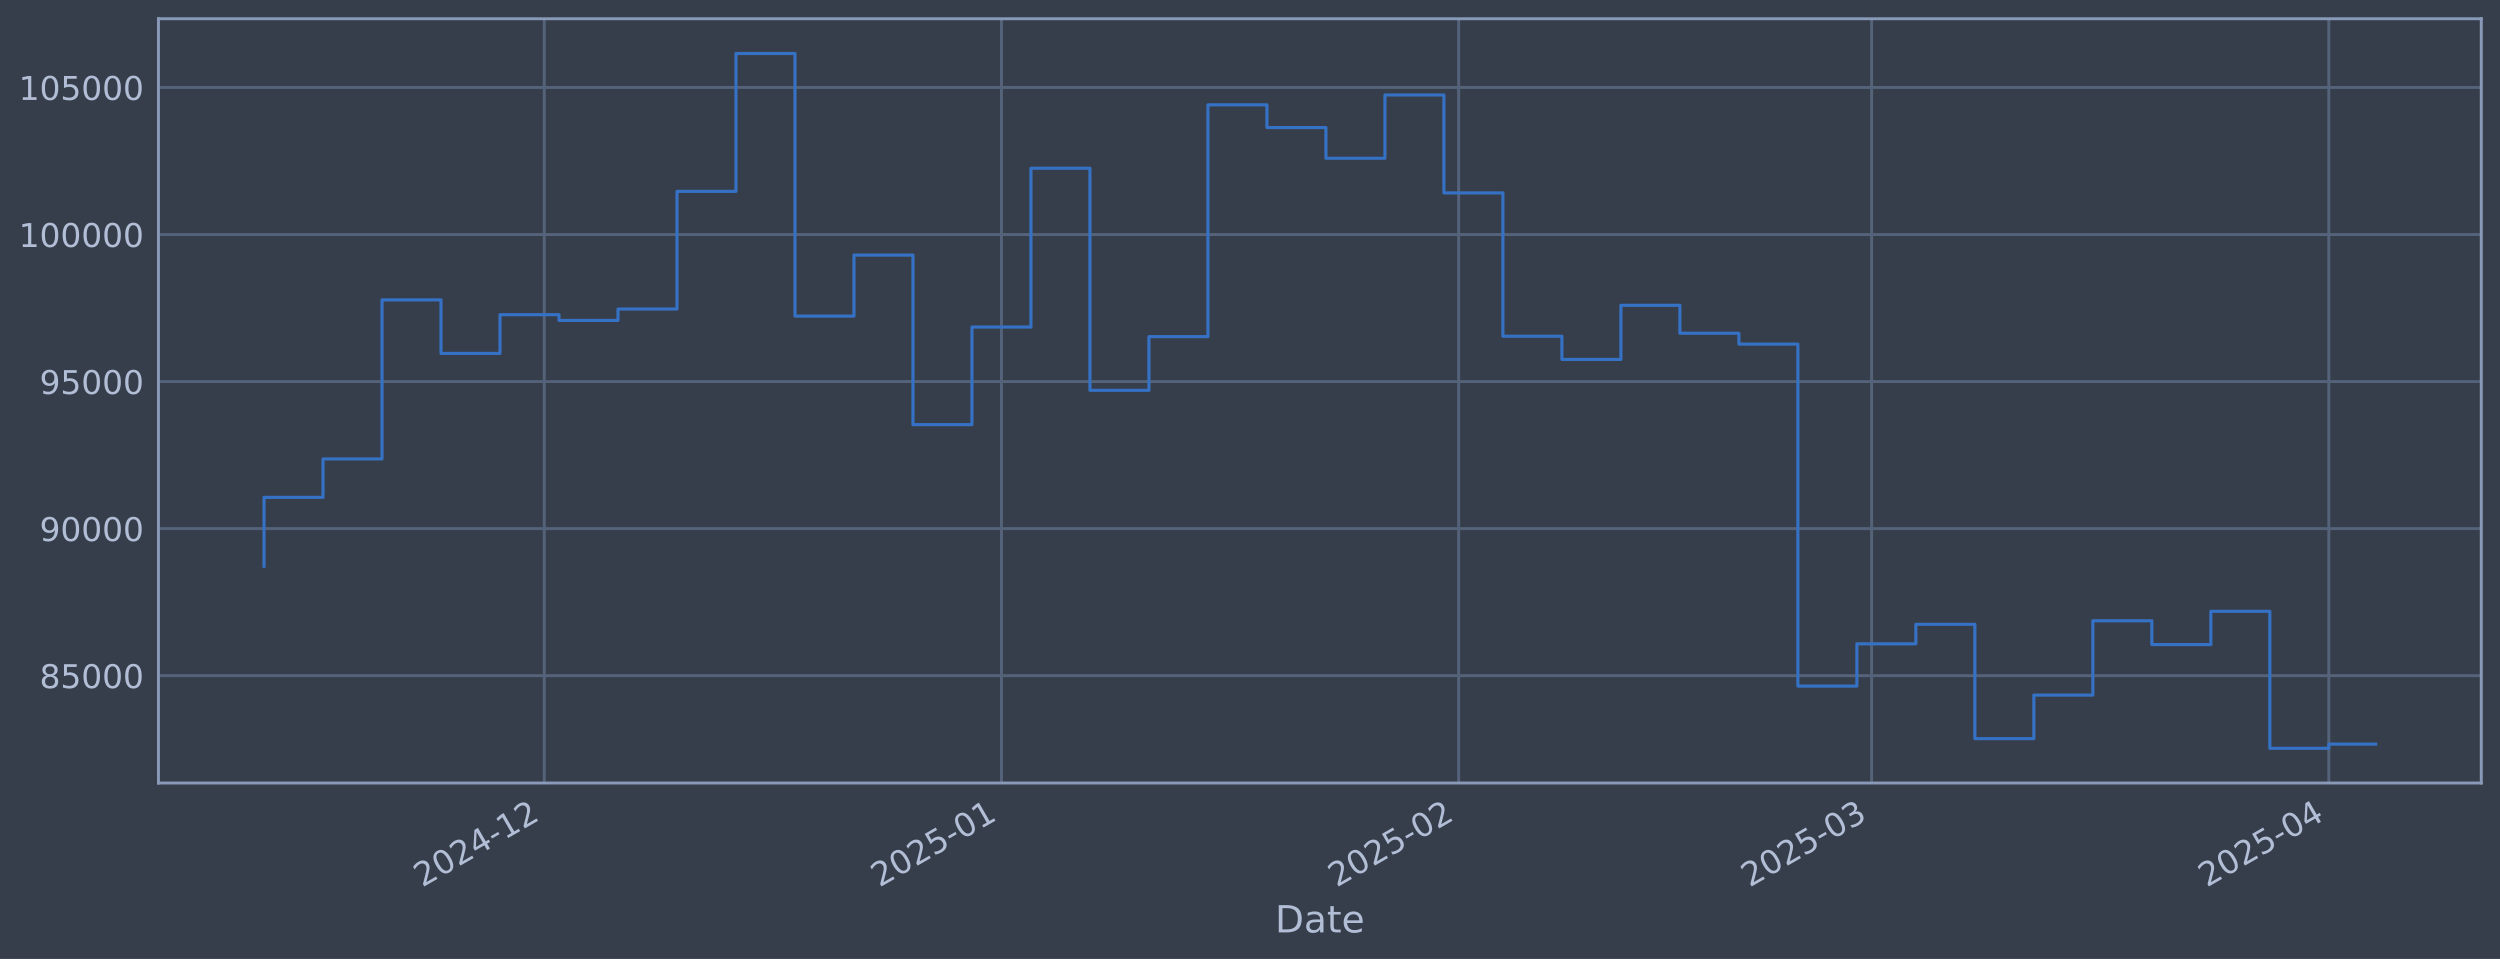
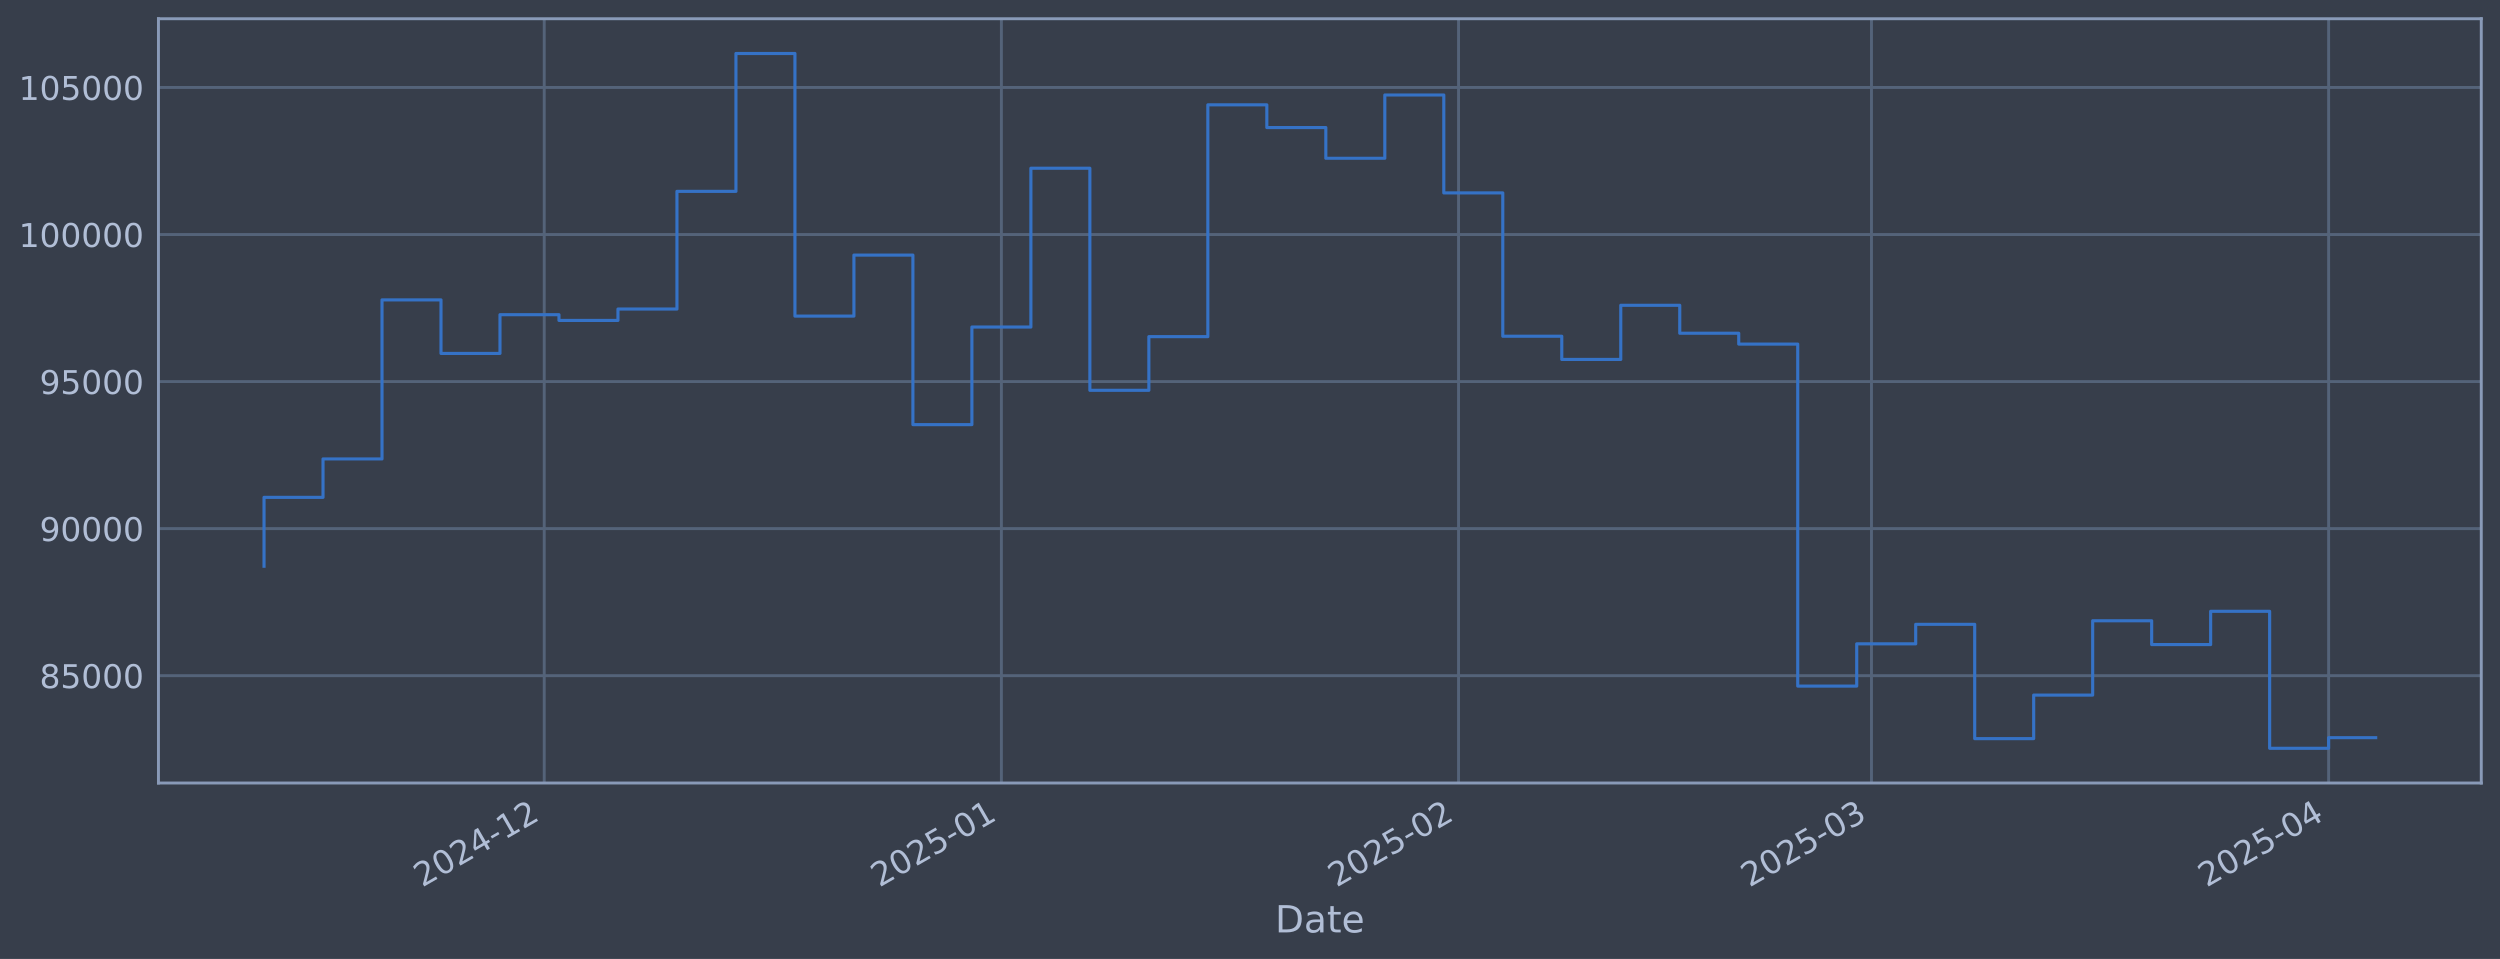
<svg xmlns="http://www.w3.org/2000/svg" xmlns:xlink="http://www.w3.org/1999/xlink" width="960.9pt" height="368.58pt" viewBox="0 0 960.9 368.58" version="1.1">
  <defs>
    <style type="text/css">*{stroke-linejoin: round; stroke-linecap: butt}</style>
  </defs>
  <g id="figure_1">
    <g id="patch_1">
      <path d="M 0 368.58  L 960.9 368.58  L 960.9 0  L 0 0  z " style="fill: #373e4b" />
    </g>
    <g id="axes_1">
      <g id="patch_2">
        <path d="M 60.901 300.96  L 953.701 300.96  L 953.701 7.2  L 60.901 7.2  z " style="fill: #373e4b" />
      </g>
      <g id="matplotlib.axis_1">
        <g id="xtick_1">
          <g id="line2d_1">
-             <path d="M 209.189 300.96  L 209.189 7.2  " clip-path="url(#p9c4406cd19)" style="fill: none; stroke: #546379; stroke-width: 1.12; stroke-linecap: square" />
+             <path d="M 209.178 300.96  L 209.178 7.2  " clip-path="url(#pd6154b53cb)" style="fill: none; stroke: #546379; stroke-width: 1.12; stroke-linecap: square" />
          </g>
          <g id="line2d_2" />
          <g id="text_1">
-             <g style="fill: #b1bed6" transform="translate(162.2855 341.1745) rotate(-30) scale(0.126 -0.126)">
+             <g style="fill: #b1bed6" transform="translate(162.2748 341.1745) rotate(-30) scale(0.126 -0.126)">
              <defs>
                <path id="DejaVuSans-32" d="M 1228 531  L 3431 531  L 3431 0  L 469 0  L 469 531  Q 828 903 1448 1529  Q 2069 2156 2228 2338  Q 2531 2678 2651 2914  Q 2772 3150 2772 3378  Q 2772 3750 2511 3984  Q 2250 4219 1831 4219  Q 1534 4219 1204 4116  Q 875 4013 500 3803  L 500 4441  Q 881 4594 1212 4672  Q 1544 4750 1819 4750  Q 2544 4750 2975 4387  Q 3406 4025 3406 3419  Q 3406 3131 3298 2873  Q 3191 2616 2906 2266  Q 2828 2175 2409 1742  Q 1991 1309 1228 531  z " transform="scale(0.015625)" />
                <path id="DejaVuSans-30" d="M 2034 4250  Q 1547 4250 1301 3770  Q 1056 3291 1056 2328  Q 1056 1369 1301 889  Q 1547 409 2034 409  Q 2525 409 2770 889  Q 3016 1369 3016 2328  Q 3016 3291 2770 3770  Q 2525 4250 2034 4250  z M 2034 4750  Q 2819 4750 3233 4129  Q 3647 3509 3647 2328  Q 3647 1150 3233 529  Q 2819 -91 2034 -91  Q 1250 -91 836 529  Q 422 1150 422 2328  Q 422 3509 836 4129  Q 1250 4750 2034 4750  z " transform="scale(0.015625)" />
                <path id="DejaVuSans-34" d="M 2419 4116  L 825 1625  L 2419 1625  L 2419 4116  z M 2253 4666  L 3047 4666  L 3047 1625  L 3713 1625  L 3713 1100  L 3047 1100  L 3047 0  L 2419 0  L 2419 1100  L 313 1100  L 313 1709  L 2253 4666  z " transform="scale(0.015625)" />
                <path id="DejaVuSans-2d" d="M 313 2009  L 1997 2009  L 1997 1497  L 313 1497  L 313 2009  z " transform="scale(0.015625)" />
                <path id="DejaVuSans-31" d="M 794 531  L 1825 531  L 1825 4091  L 703 3866  L 703 4441  L 1819 4666  L 2450 4666  L 2450 531  L 3481 531  L 3481 0  L 794 0  L 794 531  z " transform="scale(0.015625)" />
              </defs>
              <use xlink:href="#DejaVuSans-32" />
              <use xlink:href="#DejaVuSans-30" transform="translate(63.62305 0)" />
              <use xlink:href="#DejaVuSans-32" transform="translate(127.2461 0)" />
              <use xlink:href="#DejaVuSans-34" transform="translate(190.8691 0)" />
              <use xlink:href="#DejaVuSans-2d" transform="translate(254.4922 0)" />
              <use xlink:href="#DejaVuSans-31" transform="translate(290.5762 0)" />
              <use xlink:href="#DejaVuSans-32" transform="translate(354.1992 0)" />
            </g>
          </g>
        </g>
        <g id="xtick_2">
          <g id="line2d_3">
-             <path d="M 384.92 300.96  L 384.92 7.2  " clip-path="url(#p9c4406cd19)" style="fill: none; stroke: #546379; stroke-width: 1.12; stroke-linecap: square" />
+             <path d="M 384.892 300.96  L 384.892 7.2  " clip-path="url(#pd6154b53cb)" style="fill: none; stroke: #546379; stroke-width: 1.12; stroke-linecap: square" />
          </g>
          <g id="line2d_4" />
          <g id="text_2">
-             <g style="fill: #b1bed6" transform="translate(338.017 341.1745) rotate(-30) scale(0.126 -0.126)">
+             <g style="fill: #b1bed6" transform="translate(337.9888 341.1745) rotate(-30) scale(0.126 -0.126)">
              <defs>
                <path id="DejaVuSans-35" d="M 691 4666  L 3169 4666  L 3169 4134  L 1269 4134  L 1269 2991  Q 1406 3038 1543 3061  Q 1681 3084 1819 3084  Q 2600 3084 3056 2656  Q 3513 2228 3513 1497  Q 3513 744 3044 326  Q 2575 -91 1722 -91  Q 1428 -91 1123 -41  Q 819 9 494 109  L 494 744  Q 775 591 1075 516  Q 1375 441 1709 441  Q 2250 441 2565 725  Q 2881 1009 2881 1497  Q 2881 1984 2565 2268  Q 2250 2553 1709 2553  Q 1456 2553 1204 2497  Q 953 2441 691 2322  L 691 4666  z " transform="scale(0.015625)" />
              </defs>
              <use xlink:href="#DejaVuSans-32" />
              <use xlink:href="#DejaVuSans-30" transform="translate(63.62305 0)" />
              <use xlink:href="#DejaVuSans-32" transform="translate(127.2461 0)" />
              <use xlink:href="#DejaVuSans-35" transform="translate(190.8691 0)" />
              <use xlink:href="#DejaVuSans-2d" transform="translate(254.4922 0)" />
              <use xlink:href="#DejaVuSans-30" transform="translate(290.5762 0)" />
              <use xlink:href="#DejaVuSans-31" transform="translate(354.1992 0)" />
            </g>
          </g>
        </g>
        <g id="xtick_3">
          <g id="line2d_5">
-             <path d="M 560.652 300.96  L 560.652 7.2  " clip-path="url(#p9c4406cd19)" style="fill: none; stroke: #546379; stroke-width: 1.12; stroke-linecap: square" />
+             <path d="M 560.606 300.96  L 560.606 7.2  " clip-path="url(#pd6154b53cb)" style="fill: none; stroke: #546379; stroke-width: 1.12; stroke-linecap: square" />
          </g>
          <g id="line2d_6" />
          <g id="text_3">
-             <g style="fill: #b1bed6" transform="translate(513.7486 341.1745) rotate(-30) scale(0.126 -0.126)">
+             <g style="fill: #b1bed6" transform="translate(513.7029 341.1745) rotate(-30) scale(0.126 -0.126)">
              <use xlink:href="#DejaVuSans-32" />
              <use xlink:href="#DejaVuSans-30" transform="translate(63.62305 0)" />
              <use xlink:href="#DejaVuSans-32" transform="translate(127.2461 0)" />
              <use xlink:href="#DejaVuSans-35" transform="translate(190.8691 0)" />
              <use xlink:href="#DejaVuSans-2d" transform="translate(254.4922 0)" />
              <use xlink:href="#DejaVuSans-30" transform="translate(290.5762 0)" />
              <use xlink:href="#DejaVuSans-32" transform="translate(354.1992 0)" />
            </g>
          </g>
        </g>
        <g id="xtick_4">
          <g id="line2d_7">
-             <path d="M 719.377 300.96  L 719.377 7.2  " clip-path="url(#p9c4406cd19)" style="fill: none; stroke: #546379; stroke-width: 1.12; stroke-linecap: square" />
+             <path d="M 719.316 300.96  L 719.316 7.2  " clip-path="url(#pd6154b53cb)" style="fill: none; stroke: #546379; stroke-width: 1.12; stroke-linecap: square" />
          </g>
          <g id="line2d_8" />
          <g id="text_4">
-             <g style="fill: #b1bed6" transform="translate(672.4738 341.1745) rotate(-30) scale(0.126 -0.126)">
+             <g style="fill: #b1bed6" transform="translate(672.4124 341.1745) rotate(-30) scale(0.126 -0.126)">
              <defs>
                <path id="DejaVuSans-33" d="M 2597 2516  Q 3050 2419 3304 2112  Q 3559 1806 3559 1356  Q 3559 666 3084 287  Q 2609 -91 1734 -91  Q 1441 -91 1130 -33  Q 819 25 488 141  L 488 750  Q 750 597 1062 519  Q 1375 441 1716 441  Q 2309 441 2620 675  Q 2931 909 2931 1356  Q 2931 1769 2642 2001  Q 2353 2234 1838 2234  L 1294 2234  L 1294 2753  L 1863 2753  Q 2328 2753 2575 2939  Q 2822 3125 2822 3475  Q 2822 3834 2567 4026  Q 2313 4219 1838 4219  Q 1578 4219 1281 4162  Q 984 4106 628 3988  L 628 4550  Q 988 4650 1302 4700  Q 1616 4750 1894 4750  Q 2613 4750 3031 4423  Q 3450 4097 3450 3541  Q 3450 3153 3228 2886  Q 3006 2619 2597 2516  z " transform="scale(0.015625)" />
              </defs>
              <use xlink:href="#DejaVuSans-32" />
              <use xlink:href="#DejaVuSans-30" transform="translate(63.62305 0)" />
              <use xlink:href="#DejaVuSans-32" transform="translate(127.2461 0)" />
              <use xlink:href="#DejaVuSans-35" transform="translate(190.8691 0)" />
              <use xlink:href="#DejaVuSans-2d" transform="translate(254.4922 0)" />
              <use xlink:href="#DejaVuSans-30" transform="translate(290.5762 0)" />
              <use xlink:href="#DejaVuSans-33" transform="translate(354.1992 0)" />
            </g>
          </g>
        </g>
        <g id="xtick_5">
          <g id="line2d_9">
-             <path d="M 895.109 300.96  L 895.109 7.2  " clip-path="url(#p9c4406cd19)" style="fill: none; stroke: #546379; stroke-width: 1.12; stroke-linecap: square" />
+             <path d="M 895.03 300.96  L 895.03 7.2  " clip-path="url(#pd6154b53cb)" style="fill: none; stroke: #546379; stroke-width: 1.12; stroke-linecap: square" />
          </g>
          <g id="line2d_10" />
          <g id="text_5">
-             <g style="fill: #b1bed6" transform="translate(848.2054 341.1745) rotate(-30) scale(0.126 -0.126)">
+             <g style="fill: #b1bed6" transform="translate(848.1265 341.1745) rotate(-30) scale(0.126 -0.126)">
              <use xlink:href="#DejaVuSans-32" />
              <use xlink:href="#DejaVuSans-30" transform="translate(63.62305 0)" />
              <use xlink:href="#DejaVuSans-32" transform="translate(127.2461 0)" />
              <use xlink:href="#DejaVuSans-35" transform="translate(190.8691 0)" />
              <use xlink:href="#DejaVuSans-2d" transform="translate(254.4922 0)" />
              <use xlink:href="#DejaVuSans-30" transform="translate(290.5762 0)" />
              <use xlink:href="#DejaVuSans-34" transform="translate(354.1992 0)" />
            </g>
          </g>
        </g>
        <g id="text_6">
          <g style="fill: #b1bed6" transform="translate(490.0914 358.3856) scale(0.144 -0.144)">
            <defs>
              <path id="DejaVuSans-44" d="M 1259 4147  L 1259 519  L 2022 519  Q 2988 519 3436 956  Q 3884 1394 3884 2338  Q 3884 3275 3436 3711  Q 2988 4147 2022 4147  L 1259 4147  z M 628 4666  L 1925 4666  Q 3281 4666 3915 4102  Q 4550 3538 4550 2338  Q 4550 1131 3912 565  Q 3275 0 1925 0  L 628 0  L 628 4666  z " transform="scale(0.015625)" />
              <path id="DejaVuSans-61" d="M 2194 1759  Q 1497 1759 1228 1600  Q 959 1441 959 1056  Q 959 750 1161 570  Q 1363 391 1709 391  Q 2188 391 2477 730  Q 2766 1069 2766 1631  L 2766 1759  L 2194 1759  z M 3341 1997  L 3341 0  L 2766 0  L 2766 531  Q 2569 213 2275 61  Q 1981 -91 1556 -91  Q 1019 -91 701 211  Q 384 513 384 1019  Q 384 1609 779 1909  Q 1175 2209 1959 2209  L 2766 2209  L 2766 2266  Q 2766 2663 2505 2880  Q 2244 3097 1772 3097  Q 1472 3097 1187 3025  Q 903 2953 641 2809  L 641 3341  Q 956 3463 1253 3523  Q 1550 3584 1831 3584  Q 2591 3584 2966 3190  Q 3341 2797 3341 1997  z " transform="scale(0.015625)" />
              <path id="DejaVuSans-74" d="M 1172 4494  L 1172 3500  L 2356 3500  L 2356 3053  L 1172 3053  L 1172 1153  Q 1172 725 1289 603  Q 1406 481 1766 481  L 2356 481  L 2356 0  L 1766 0  Q 1100 0 847 248  Q 594 497 594 1153  L 594 3053  L 172 3053  L 172 3500  L 594 3500  L 594 4494  L 1172 4494  z " transform="scale(0.015625)" />
              <path id="DejaVuSans-65" d="M 3597 1894  L 3597 1613  L 953 1613  Q 991 1019 1311 708  Q 1631 397 2203 397  Q 2534 397 2845 478  Q 3156 559 3463 722  L 3463 178  Q 3153 47 2828 -22  Q 2503 -91 2169 -91  Q 1331 -91 842 396  Q 353 884 353 1716  Q 353 2575 817 3079  Q 1281 3584 2069 3584  Q 2775 3584 3186 3129  Q 3597 2675 3597 1894  z M 3022 2063  Q 3016 2534 2758 2815  Q 2500 3097 2075 3097  Q 1594 3097 1305 2825  Q 1016 2553 972 2059  L 3022 2063  z " transform="scale(0.015625)" />
            </defs>
            <use xlink:href="#DejaVuSans-44" />
            <use xlink:href="#DejaVuSans-61" transform="translate(77.00195 0)" />
            <use xlink:href="#DejaVuSans-74" transform="translate(138.2812 0)" />
            <use xlink:href="#DejaVuSans-65" transform="translate(177.4902 0)" />
          </g>
        </g>
      </g>
      <g id="matplotlib.axis_2">
        <g id="ytick_1">
          <g id="line2d_11">
-             <path d="M 60.901 259.699  L 953.701 259.699  " clip-path="url(#p9c4406cd19)" style="fill: none; stroke: #546379; stroke-width: 1.12; stroke-linecap: square" />
+             <path d="M 60.901 259.699  L 953.701 259.699  " clip-path="url(#pd6154b53cb)" style="fill: none; stroke: #546379; stroke-width: 1.12; stroke-linecap: square" />
          </g>
          <g id="line2d_12" />
          <g id="text_7">
            <g style="fill: #b1bed6" transform="translate(15.21675 264.4865) scale(0.126 -0.126)">
              <defs>
                <path id="DejaVuSans-38" d="M 2034 2216  Q 1584 2216 1326 1975  Q 1069 1734 1069 1313  Q 1069 891 1326 650  Q 1584 409 2034 409  Q 2484 409 2743 651  Q 3003 894 3003 1313  Q 3003 1734 2745 1975  Q 2488 2216 2034 2216  z M 1403 2484  Q 997 2584 770 2862  Q 544 3141 544 3541  Q 544 4100 942 4425  Q 1341 4750 2034 4750  Q 2731 4750 3128 4425  Q 3525 4100 3525 3541  Q 3525 3141 3298 2862  Q 3072 2584 2669 2484  Q 3125 2378 3379 2068  Q 3634 1759 3634 1313  Q 3634 634 3220 271  Q 2806 -91 2034 -91  Q 1263 -91 848 271  Q 434 634 434 1313  Q 434 1759 690 2068  Q 947 2378 1403 2484  z M 1172 3481  Q 1172 3119 1398 2916  Q 1625 2713 2034 2713  Q 2441 2713 2670 2916  Q 2900 3119 2900 3481  Q 2900 3844 2670 4047  Q 2441 4250 2034 4250  Q 1625 4250 1398 4047  Q 1172 3844 1172 3481  z " transform="scale(0.015625)" />
              </defs>
              <use xlink:href="#DejaVuSans-38" />
              <use xlink:href="#DejaVuSans-35" transform="translate(63.62305 0)" />
              <use xlink:href="#DejaVuSans-30" transform="translate(127.2461 0)" />
              <use xlink:href="#DejaVuSans-30" transform="translate(190.8691 0)" />
              <use xlink:href="#DejaVuSans-30" transform="translate(254.4922 0)" />
            </g>
          </g>
        </g>
        <g id="ytick_2">
          <g id="line2d_13">
-             <path d="M 60.901 203.18  L 953.701 203.18  " clip-path="url(#p9c4406cd19)" style="fill: none; stroke: #546379; stroke-width: 1.12; stroke-linecap: square" />
+             <path d="M 60.901 203.18  L 953.701 203.18  " clip-path="url(#pd6154b53cb)" style="fill: none; stroke: #546379; stroke-width: 1.12; stroke-linecap: square" />
          </g>
          <g id="line2d_14" />
          <g id="text_8">
            <g style="fill: #b1bed6" transform="translate(15.21675 207.9667) scale(0.126 -0.126)">
              <defs>
                <path id="DejaVuSans-39" d="M 703 97  L 703 672  Q 941 559 1184 500  Q 1428 441 1663 441  Q 2288 441 2617 861  Q 2947 1281 2994 2138  Q 2813 1869 2534 1725  Q 2256 1581 1919 1581  Q 1219 1581 811 2004  Q 403 2428 403 3163  Q 403 3881 828 4315  Q 1253 4750 1959 4750  Q 2769 4750 3195 4129  Q 3622 3509 3622 2328  Q 3622 1225 3098 567  Q 2575 -91 1691 -91  Q 1453 -91 1209 -44  Q 966 3 703 97  z M 1959 2075  Q 2384 2075 2632 2365  Q 2881 2656 2881 3163  Q 2881 3666 2632 3958  Q 2384 4250 1959 4250  Q 1534 4250 1286 3958  Q 1038 3666 1038 3163  Q 1038 2656 1286 2365  Q 1534 2075 1959 2075  z " transform="scale(0.015625)" />
              </defs>
              <use xlink:href="#DejaVuSans-39" />
              <use xlink:href="#DejaVuSans-30" transform="translate(63.62305 0)" />
              <use xlink:href="#DejaVuSans-30" transform="translate(127.2461 0)" />
              <use xlink:href="#DejaVuSans-30" transform="translate(190.8691 0)" />
              <use xlink:href="#DejaVuSans-30" transform="translate(254.4922 0)" />
            </g>
          </g>
        </g>
        <g id="ytick_3">
          <g id="line2d_15">
-             <path d="M 60.901 146.66  L 953.701 146.66  " clip-path="url(#p9c4406cd19)" style="fill: none; stroke: #546379; stroke-width: 1.12; stroke-linecap: square" />
+             <path d="M 60.901 146.66  L 953.701 146.66  " clip-path="url(#pd6154b53cb)" style="fill: none; stroke: #546379; stroke-width: 1.12; stroke-linecap: square" />
          </g>
          <g id="line2d_16" />
          <g id="text_9">
            <g style="fill: #b1bed6" transform="translate(15.21675 151.4469) scale(0.126 -0.126)">
              <use xlink:href="#DejaVuSans-39" />
              <use xlink:href="#DejaVuSans-35" transform="translate(63.62305 0)" />
              <use xlink:href="#DejaVuSans-30" transform="translate(127.2461 0)" />
              <use xlink:href="#DejaVuSans-30" transform="translate(190.8691 0)" />
              <use xlink:href="#DejaVuSans-30" transform="translate(254.4922 0)" />
            </g>
          </g>
        </g>
        <g id="ytick_4">
          <g id="line2d_17">
-             <path d="M 60.901 90.14  L 953.701 90.14  " clip-path="url(#p9c4406cd19)" style="fill: none; stroke: #546379; stroke-width: 1.12; stroke-linecap: square" />
+             <path d="M 60.901 90.14  L 953.701 90.14  " clip-path="url(#pd6154b53cb)" style="fill: none; stroke: #546379; stroke-width: 1.12; stroke-linecap: square" />
          </g>
          <g id="line2d_18" />
          <g id="text_10">
            <g style="fill: #b1bed6" transform="translate(7.2 94.92705) scale(0.126 -0.126)">
              <use xlink:href="#DejaVuSans-31" />
              <use xlink:href="#DejaVuSans-30" transform="translate(63.62305 0)" />
              <use xlink:href="#DejaVuSans-30" transform="translate(127.2461 0)" />
              <use xlink:href="#DejaVuSans-30" transform="translate(190.8691 0)" />
              <use xlink:href="#DejaVuSans-30" transform="translate(254.4922 0)" />
              <use xlink:href="#DejaVuSans-30" transform="translate(318.1152 0)" />
            </g>
          </g>
        </g>
        <g id="ytick_5">
          <g id="line2d_19">
-             <path d="M 60.901 33.62  L 953.701 33.62  " clip-path="url(#p9c4406cd19)" style="fill: none; stroke: #546379; stroke-width: 1.12; stroke-linecap: square" />
+             <path d="M 60.901 33.62  L 953.701 33.62  " clip-path="url(#pd6154b53cb)" style="fill: none; stroke: #546379; stroke-width: 1.12; stroke-linecap: square" />
          </g>
          <g id="line2d_20" />
          <g id="text_11">
            <g style="fill: #b1bed6" transform="translate(7.2 38.40724) scale(0.126 -0.126)">
              <use xlink:href="#DejaVuSans-31" />
              <use xlink:href="#DejaVuSans-30" transform="translate(63.62305 0)" />
              <use xlink:href="#DejaVuSans-35" transform="translate(127.2461 0)" />
              <use xlink:href="#DejaVuSans-30" transform="translate(190.8691 0)" />
              <use xlink:href="#DejaVuSans-30" transform="translate(254.4922 0)" />
              <use xlink:href="#DejaVuSans-30" transform="translate(318.1152 0)" />
            </g>
          </g>
        </g>
      </g>
      <g id="line2d_21">
-         <path d="M 101.482 217.652  L 101.482 191.161  L 124.157 191.161  L 124.157 176.395  L 146.832 176.395  L 146.832 115.269  L 169.507 115.269  L 169.507 135.842  L 192.182 135.842  L 192.182 120.959  L 214.858 120.959  L 214.858 123.153  L 237.533 123.153  L 237.533 118.789  L 260.208 118.789  L 260.208 73.551  L 282.883 73.551  L 282.883 20.553  L 305.558 20.553  L 305.558 121.491  L 328.233 121.491  L 328.233 98.051  L 350.908 98.051  L 350.908 163.204  L 373.583 163.204  L 373.583 125.706  L 396.258 125.706  L 396.258 64.669  L 418.933 64.669  L 418.933 150.021  L 441.608 150.021  L 441.608 129.397  L 464.283 129.397  L 464.283 40.302  L 486.958 40.302  L 486.958 49.027  L 509.633 49.027  L 509.633 60.833  L 532.308 60.833  L 532.308 36.514  L 554.983 36.514  L 554.983 74.148  L 577.658 74.148  L 577.658 129.244  L 600.333 129.244  L 600.333 138.159  L 623.008 138.159  L 623.008 117.342  L 645.683 117.342  L 645.683 128.09  L 668.358 128.09  L 668.358 132.25  L 691.033 132.25  L 691.033 263.703  L 713.708 263.703  L 713.708 247.471  L 736.383 247.471  L 736.383 239.968  L 759.058 239.968  L 759.058 283.898  L 781.733 283.898  L 781.733 267.165  L 804.409 267.165  L 804.409 238.588  L 827.084 238.588  L 827.084 247.75  L 849.759 247.75  L 849.759 234.969  L 872.434 234.969  L 872.434 287.607  L 895.109 287.607  L 895.109 285.994  L 913.119 285.994  " clip-path="url(#p9c4406cd19)" style="fill: none; stroke: #3572c6; stroke-width: 1.2; stroke-linecap: square" />
+         <path d="M 101.482 217.652  L 101.482 191.161  L 124.155 191.161  L 124.155 176.395  L 146.828 176.395  L 146.828 115.269  L 169.501 115.269  L 169.501 135.842  L 192.173 135.842  L 192.173 120.959  L 214.846 120.959  L 214.846 123.153  L 237.519 123.153  L 237.519 118.789  L 260.192 118.789  L 260.192 73.551  L 282.865 73.551  L 282.865 20.553  L 305.537 20.553  L 305.537 121.491  L 328.21 121.491  L 328.21 98.051  L 350.883 98.051  L 350.883 163.204  L 373.556 163.204  L 373.556 125.706  L 396.229 125.706  L 396.229 64.669  L 418.901 64.669  L 418.901 150.021  L 441.574 150.021  L 441.574 129.397  L 464.247 129.397  L 464.247 40.302  L 486.92 40.302  L 486.92 49.027  L 509.592 49.027  L 509.592 60.833  L 532.265 60.833  L 532.265 36.514  L 554.938 36.514  L 554.938 74.148  L 577.611 74.148  L 577.611 129.244  L 600.284 129.244  L 600.284 138.159  L 622.956 138.159  L 622.956 117.342  L 645.629 117.342  L 645.629 128.09  L 668.302 128.09  L 668.302 132.25  L 690.975 132.25  L 690.975 263.703  L 713.647 263.703  L 713.647 247.471  L 736.32 247.471  L 736.32 239.968  L 758.993 239.968  L 758.993 283.898  L 781.666 283.898  L 781.666 267.165  L 804.339 267.165  L 804.339 238.588  L 827.011 238.588  L 827.011 247.75  L 849.684 247.75  L 849.684 234.969  L 872.357 234.969  L 872.357 287.607  L 895.03 287.607  L 895.03 283.53  L 913.119 283.53  " clip-path="url(#pd6154b53cb)" style="fill: none; stroke: #3572c6; stroke-width: 1.2; stroke-linecap: square" />
      </g>
      <g id="patch_3">
        <path d="M 60.901 300.96  L 60.901 7.2  " style="fill: none; stroke: #899ab8; stroke-width: 1.12; stroke-linejoin: miter; stroke-linecap: square" />
      </g>
      <g id="patch_4">
        <path d="M 953.701 300.96  L 953.701 7.2  " style="fill: none; stroke: #899ab8; stroke-width: 1.12; stroke-linejoin: miter; stroke-linecap: square" />
      </g>
      <g id="patch_5">
        <path d="M 60.901 300.96  L 953.701 300.96  " style="fill: none; stroke: #899ab8; stroke-width: 1.12; stroke-linejoin: miter; stroke-linecap: square" />
      </g>
      <g id="patch_6">
        <path d="M 60.901 7.2  L 953.701 7.2  " style="fill: none; stroke: #899ab8; stroke-width: 1.12; stroke-linejoin: miter; stroke-linecap: square" />
      </g>
    </g>
  </g>
  <defs>
-     <clipPath id="p9c4406cd19">
+     <clipPath id="pd6154b53cb">
      <rect x="60.901" y="7.2" width="892.8" height="293.76" />
    </clipPath>
  </defs>
</svg>
